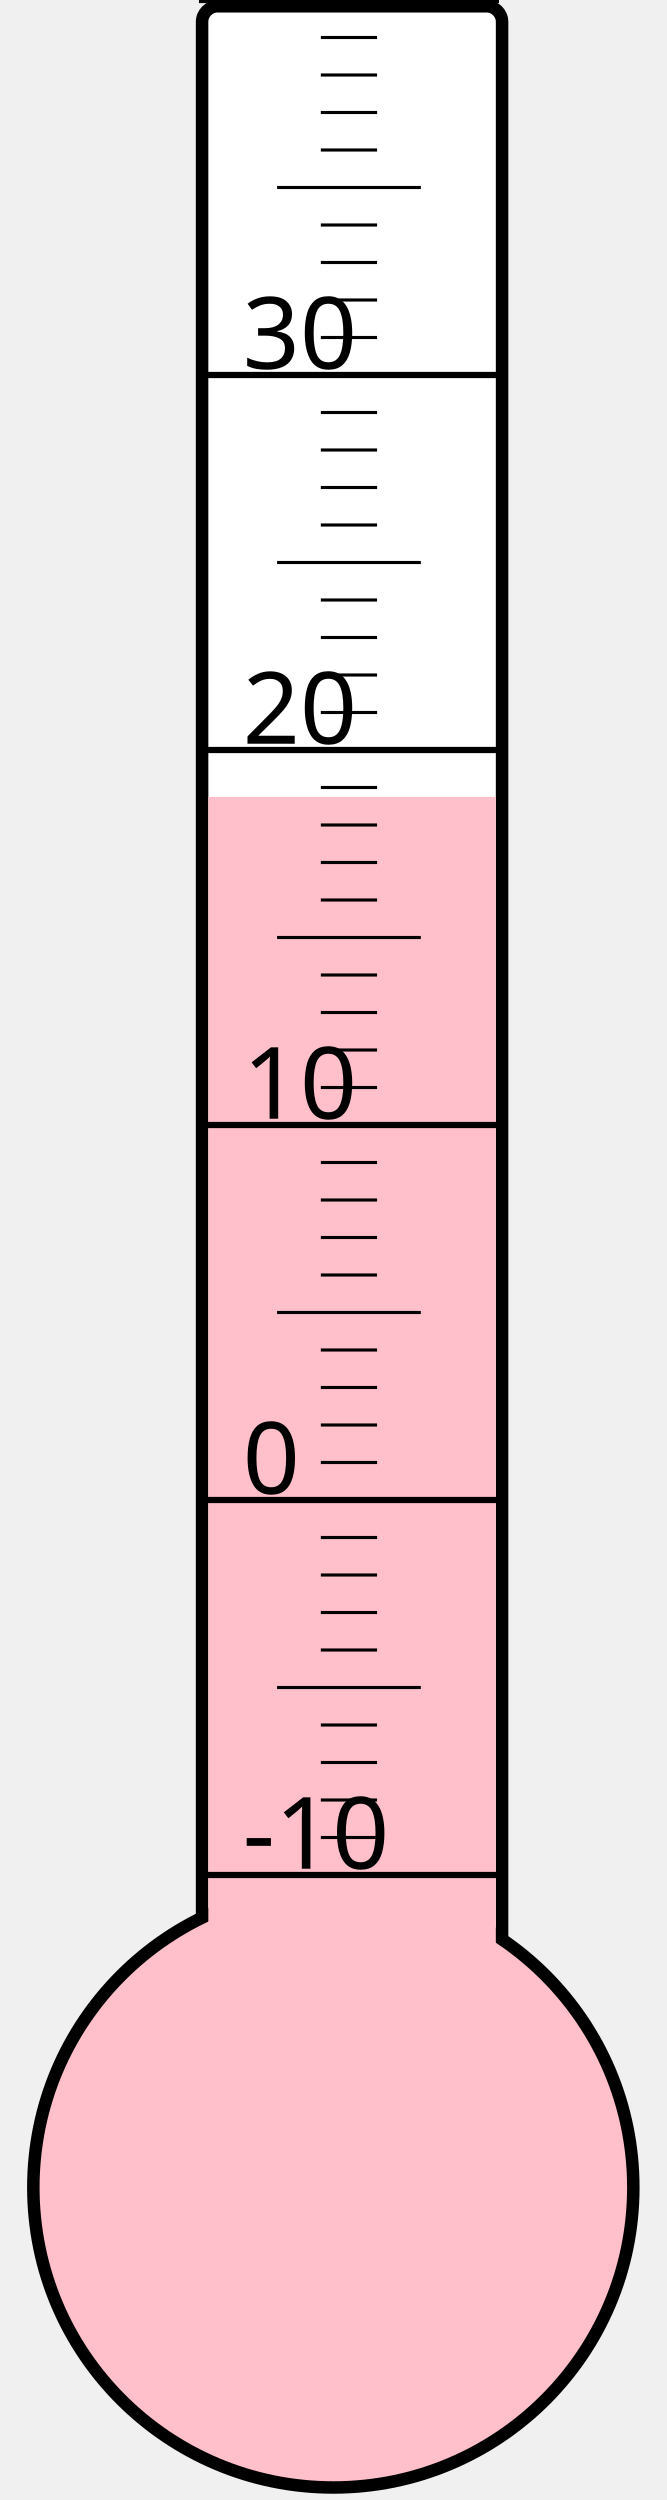
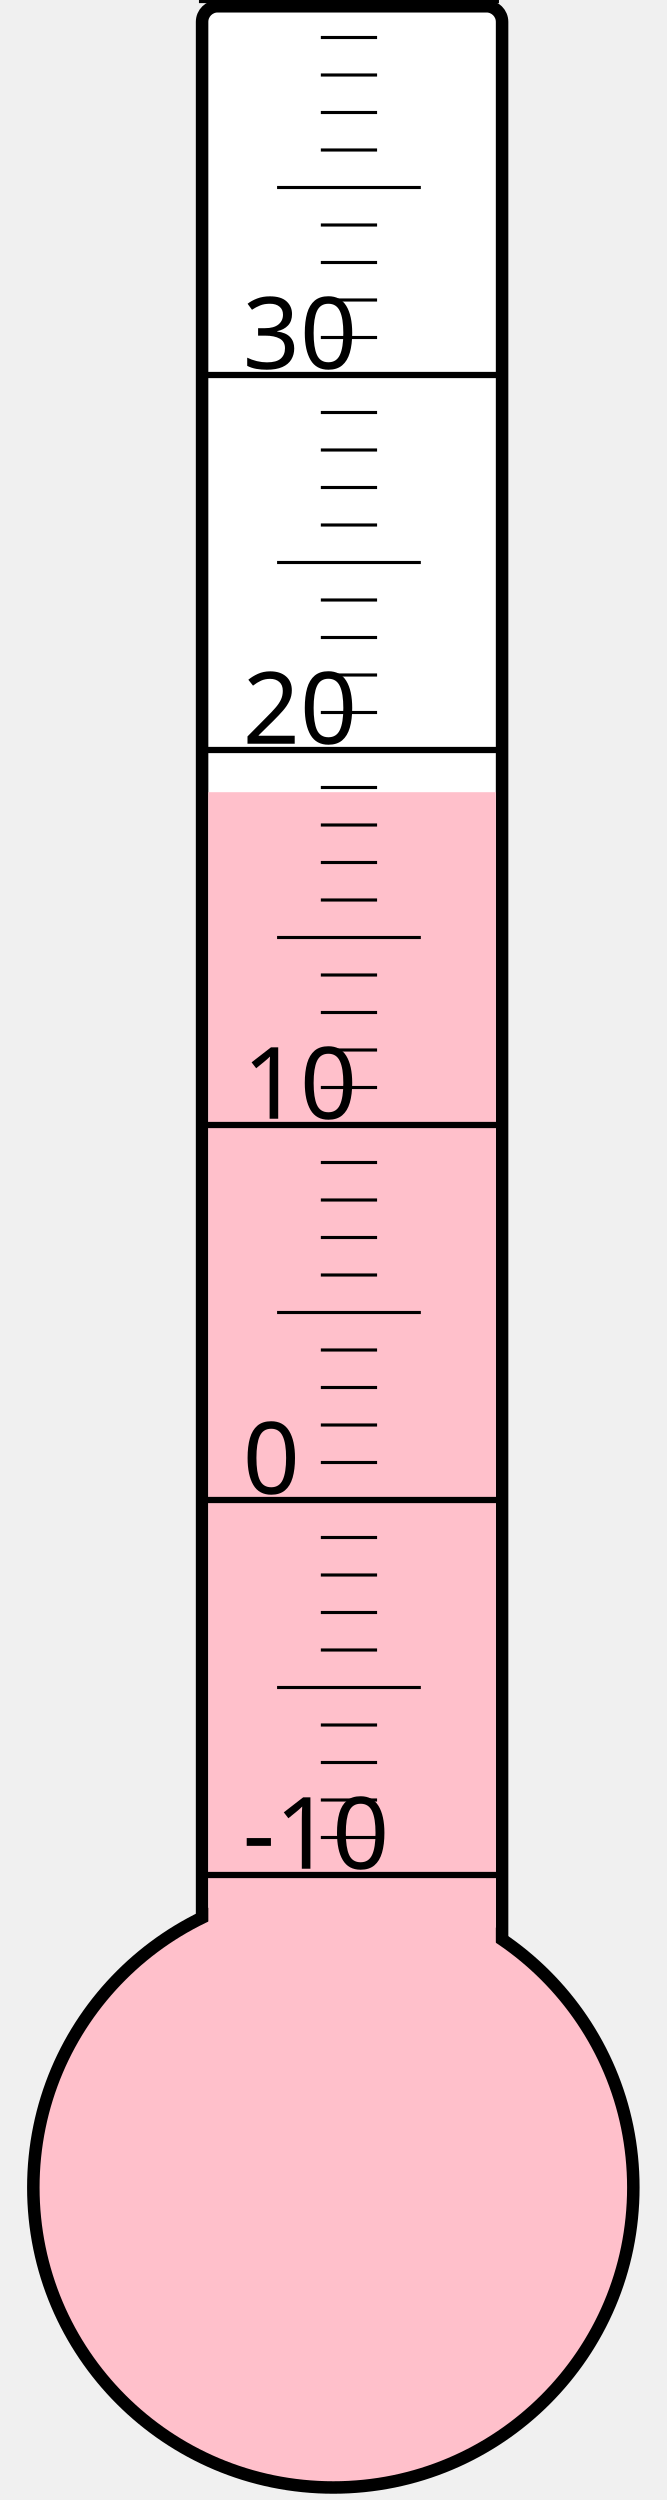
<svg xmlns="http://www.w3.org/2000/svg" width="40px" height="150px" viewBox="0 0 200 800">
  <rect width="200" height="800" x="0" y="0" style="fill: #ffffeb; fill-opacity: 0;" />
  <rect width="96" height="680" x="58" y="2" rx="5" ry="5" style="fill: white; fill-opacity: 1; stroke: black; stroke-width: 4;" />
  <circle cx="100" cy="700" r="96" style="fill: pink; stroke: black; stroke-width: 4;" />
-   <rect width="92" height="445.0" x="60" y="255.0" style="fill: pink; fill-opacity: 1; stroke-width: 0;" />
+   <rect width="92" height="446.5" x="60" y="253.5" style="fill: pink; fill-opacity: 1; stroke-width: 0;" />
  <text x="71" y="598" style="font-family: sans-serif; font-size: 24pt;">-10</text>
  <text x="71" y="478" style="font-family: sans-serif; font-size: 24pt;">0</text>
  <text x="71" y="358" style="font-family: sans-serif; font-size: 24pt;">10</text>
  <text x="71" y="238" style="font-family: sans-serif; font-size: 24pt;">20</text>
  <text x="71" y="118" style="font-family: sans-serif; font-size: 24pt;">30</text>
  <g style="stroke: black;">
    <line x1="57" y1="600" x2="153" y2="600" style="stroke-width: 2;" />
    <line x1="96" y1="588" x2="114" y2="588" style="stroke-width: 1;" />
    <line x1="96" y1="576" x2="114" y2="576" style="stroke-width: 1;" />
    <line x1="96" y1="564" x2="114" y2="564" style="stroke-width: 1;" />
    <line x1="96" y1="552" x2="114" y2="552" style="stroke-width: 1;" />
    <line x1="82" y1="540" x2="128" y2="540" style="stroke-width: 1;" />
    <line x1="96" y1="528" x2="114" y2="528" style="stroke-width: 1;" />
    <line x1="96" y1="516" x2="114" y2="516" style="stroke-width: 1;" />
    <line x1="96" y1="504" x2="114" y2="504" style="stroke-width: 1;" />
    <line x1="96" y1="492" x2="114" y2="492" style="stroke-width: 1;" />
    <line x1="57" y1="480" x2="153" y2="480" style="stroke-width: 2;" />
    <line x1="96" y1="468" x2="114" y2="468" style="stroke-width: 1;" />
    <line x1="96" y1="456" x2="114" y2="456" style="stroke-width: 1;" />
    <line x1="96" y1="444" x2="114" y2="444" style="stroke-width: 1;" />
    <line x1="96" y1="432" x2="114" y2="432" style="stroke-width: 1;" />
    <line x1="82" y1="420" x2="128" y2="420" style="stroke-width: 1;" />
    <line x1="96" y1="408" x2="114" y2="408" style="stroke-width: 1;" />
    <line x1="96" y1="396" x2="114" y2="396" style="stroke-width: 1;" />
    <line x1="96" y1="384" x2="114" y2="384" style="stroke-width: 1;" />
    <line x1="96" y1="372" x2="114" y2="372" style="stroke-width: 1;" />
    <line x1="57" y1="360" x2="153" y2="360" style="stroke-width: 2;" />
    <line x1="96" y1="348" x2="114" y2="348" style="stroke-width: 1;" />
    <line x1="96" y1="336" x2="114" y2="336" style="stroke-width: 1;" />
    <line x1="96" y1="324" x2="114" y2="324" style="stroke-width: 1;" />
    <line x1="96" y1="312" x2="114" y2="312" style="stroke-width: 1;" />
    <line x1="82" y1="300" x2="128" y2="300" style="stroke-width: 1;" />
    <line x1="96" y1="288" x2="114" y2="288" style="stroke-width: 1;" />
    <line x1="96" y1="276" x2="114" y2="276" style="stroke-width: 1;" />
    <line x1="96" y1="264" x2="114" y2="264" style="stroke-width: 1;" />
    <line x1="96" y1="252" x2="114" y2="252" style="stroke-width: 1;" />
    <line x1="57" y1="240" x2="153" y2="240" style="stroke-width: 2;" />
    <line x1="96" y1="228" x2="114" y2="228" style="stroke-width: 1;" />
    <line x1="96" y1="216" x2="114" y2="216" style="stroke-width: 1;" />
    <line x1="96" y1="204" x2="114" y2="204" style="stroke-width: 1;" />
    <line x1="96" y1="192" x2="114" y2="192" style="stroke-width: 1;" />
    <line x1="82" y1="180" x2="128" y2="180" style="stroke-width: 1;" />
    <line x1="96" y1="168" x2="114" y2="168" style="stroke-width: 1;" />
    <line x1="96" y1="156" x2="114" y2="156" style="stroke-width: 1;" />
    <line x1="96" y1="144" x2="114" y2="144" style="stroke-width: 1;" />
    <line x1="96" y1="132" x2="114" y2="132" style="stroke-width: 1;" />
    <line x1="57" y1="120" x2="153" y2="120" style="stroke-width: 2;" />
    <line x1="96" y1="108" x2="114" y2="108" style="stroke-width: 1;" />
    <line x1="96" y1="96" x2="114" y2="96" style="stroke-width: 1;" />
    <line x1="96" y1="84" x2="114" y2="84" style="stroke-width: 1;" />
    <line x1="96" y1="72" x2="114" y2="72" style="stroke-width: 1;" />
    <line x1="82" y1="60" x2="128" y2="60" style="stroke-width: 1;" />
    <line x1="96" y1="48" x2="114" y2="48" style="stroke-width: 1;" />
    <line x1="96" y1="36" x2="114" y2="36" style="stroke-width: 1;" />
    <line x1="96" y1="24" x2="114" y2="24" style="stroke-width: 1;" />
    <line x1="96" y1="12" x2="114" y2="12" style="stroke-width: 1;" />
    <line x1="57" y1="0" x2="153" y2="0" style="stroke-width: 2;" />
  </g>
</svg>
